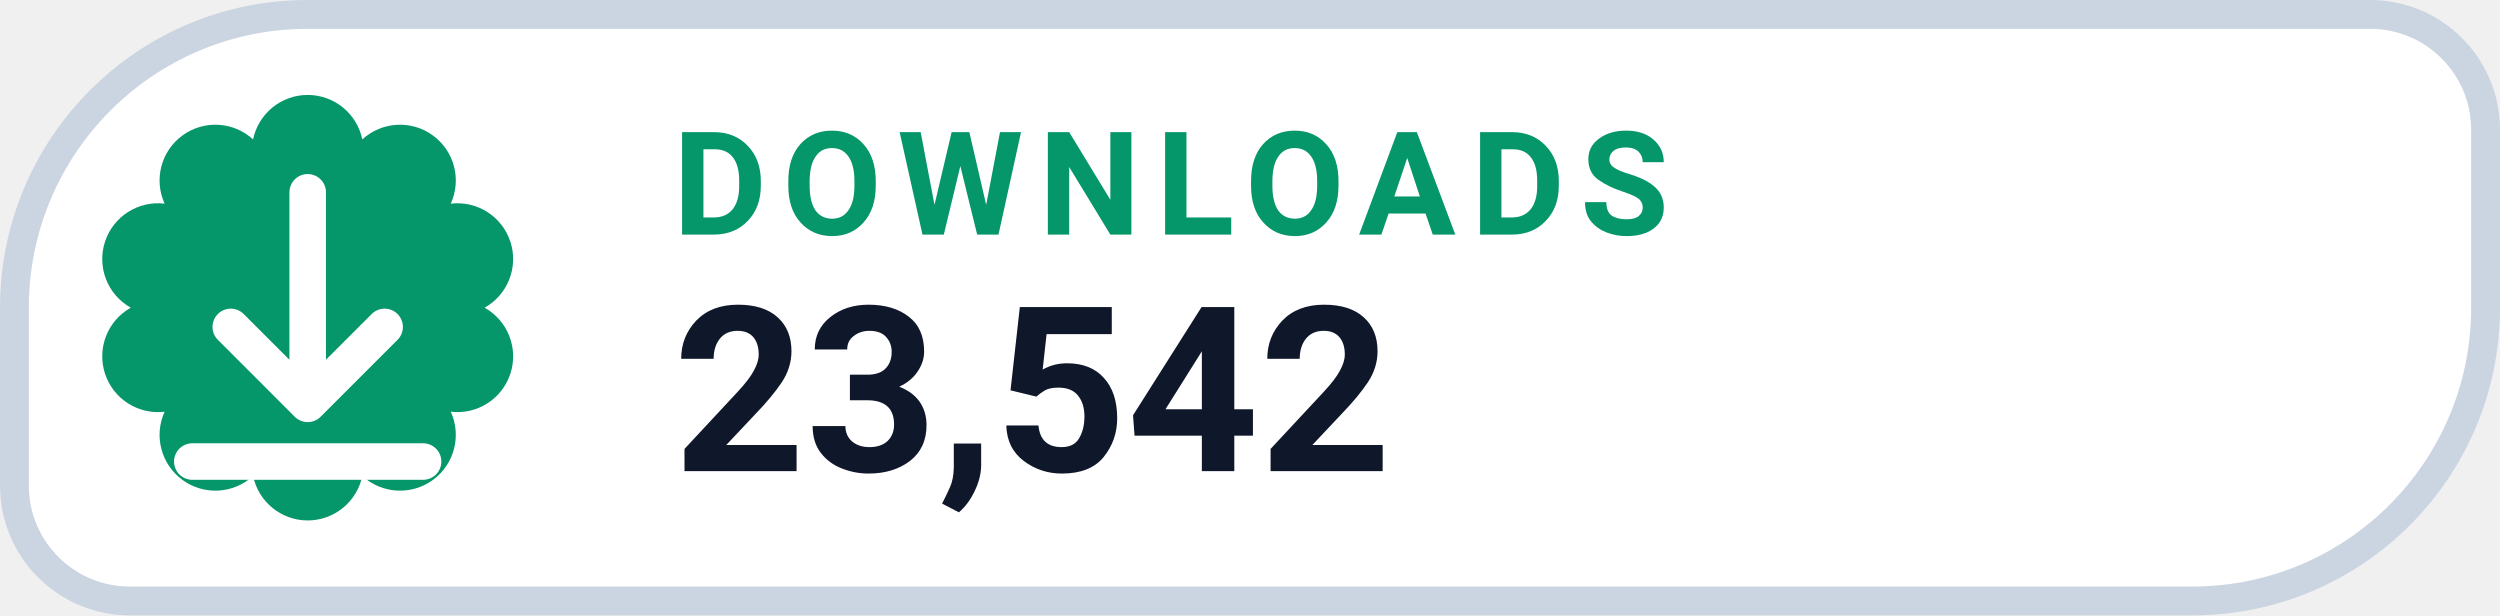
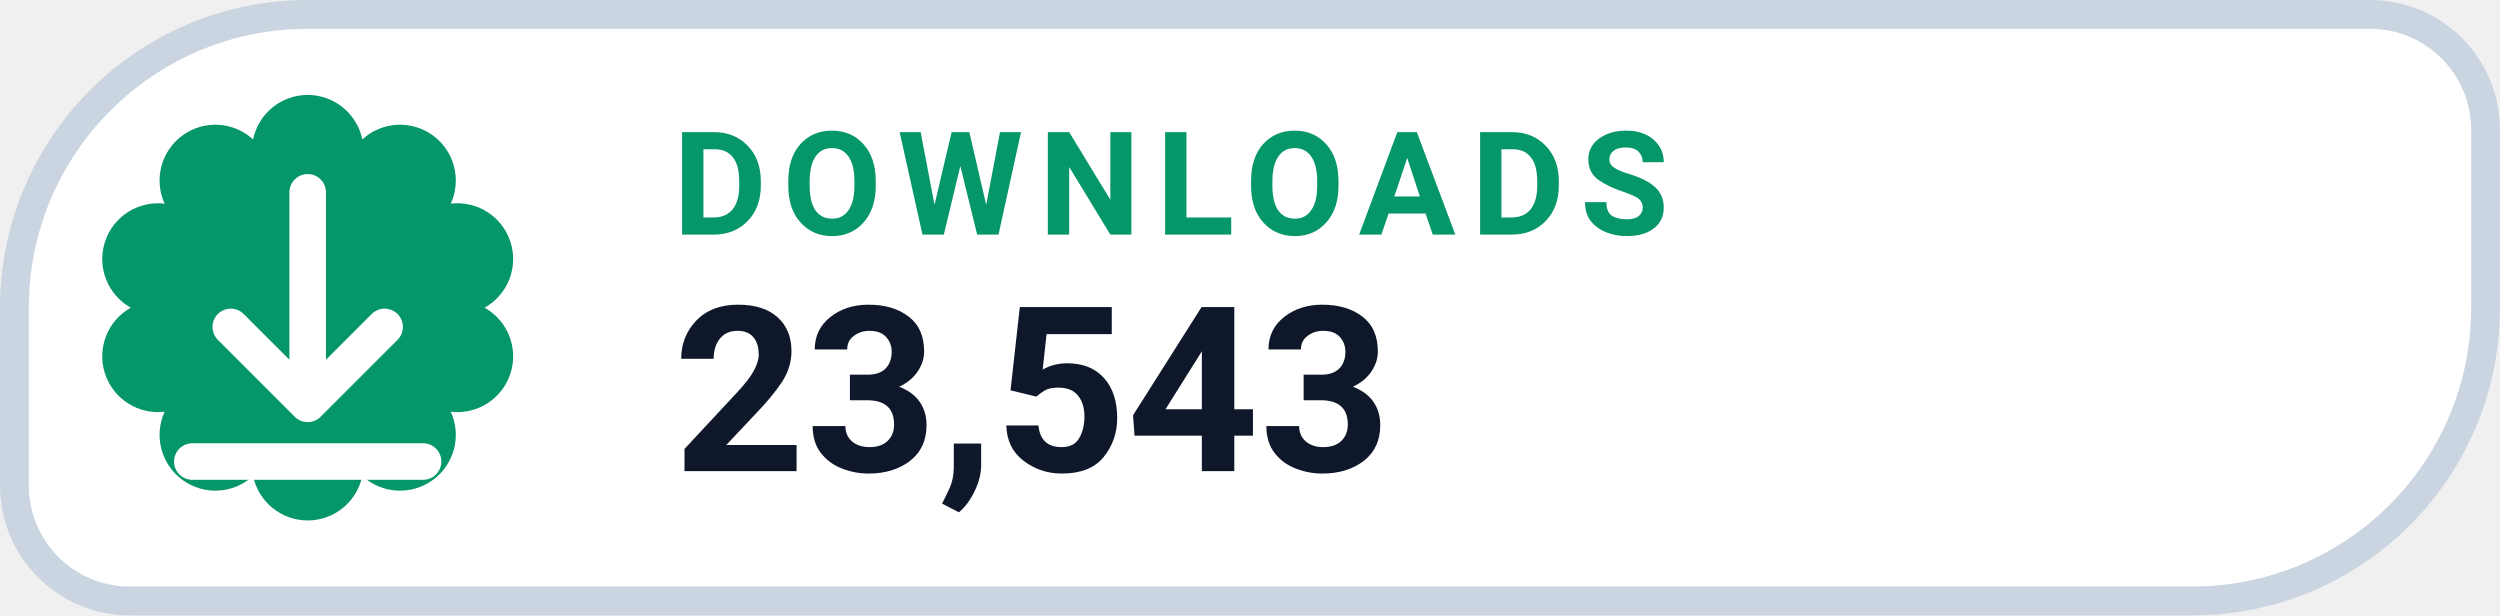
- <svg xmlns="http://www.w3.org/2000/svg" width="130" height="32" viewBox="0 0 130 32" role="img" aria-label="DOWNLOADS 23,542">
+ <svg xmlns="http://www.w3.org/2000/svg" width="130" height="32" viewBox="0 0 130 32" role="img" aria-label="DOWNLOADS 23,543">
  <path d="M 16.00 0.75 H 123.25 A 6.00 6.00 0 0 1 129.25 6.75 V 16.00 A 15.25 15.25 0 0 1 114.00 31.25 H 6.75 A 6.00 6.00 0 0 1 0.75 25.25 V 16.00 A 15.25 15.25 0 0 1 16.00 0.75 Z" fill="#FFFFFF" stroke="#CBD5E1" stroke-width="1.5" />
  <path d="M 13.16 7.25 A 2.90 2.90 0 0 1 18.84 7.25 A 2.90 2.90 0 0 1 23.44 10.59 A 2.90 2.90 0 0 1 25.20 16.00 A 2.90 2.90 0 0 1 23.44 21.41 A 2.90 2.90 0 0 1 18.84 24.75 A 2.90 2.90 0 0 1 13.16 24.75 A 2.90 2.90 0 0 1 8.56 21.41 A 2.90 2.90 0 0 1 6.80 16.00 A 2.90 2.90 0 0 1 8.56 10.59 A 2.90 2.90 0 0 1 13.16 7.25 Z" fill="#059669" />
  <g transform="translate(16 16)" style="color:#FFFFFF;">
    <path d="M0 -6 v11 m0 0 l4 -4 m-4 4 l-4 -4 M-6 8 h12" fill="none" stroke="currentColor" stroke-width="1.9" stroke-linecap="round" stroke-linejoin="round" />
  </g>
  <text x="35" y="12.2" fill="#059669" font-family="-apple-system,BlinkMacSystemFont,'Segoe UI',Roboto,Helvetica,Arial,sans-serif" font-size="7.5" font-weight="700" letter-spacing=".8">DOWNLOADS</text>
-   <text x="35" y="24.5" fill="#0F172A" font-family="-apple-system,BlinkMacSystemFont,'Segoe UI',Roboto,Helvetica,Arial,sans-serif" font-size="12" font-weight="750">23,542</text>
+   <text x="35" y="24.5" fill="#0F172A" font-family="-apple-system,BlinkMacSystemFont,'Segoe UI',Roboto,Helvetica,Arial,sans-serif" font-size="12" font-weight="750">23,543</text>
</svg>
